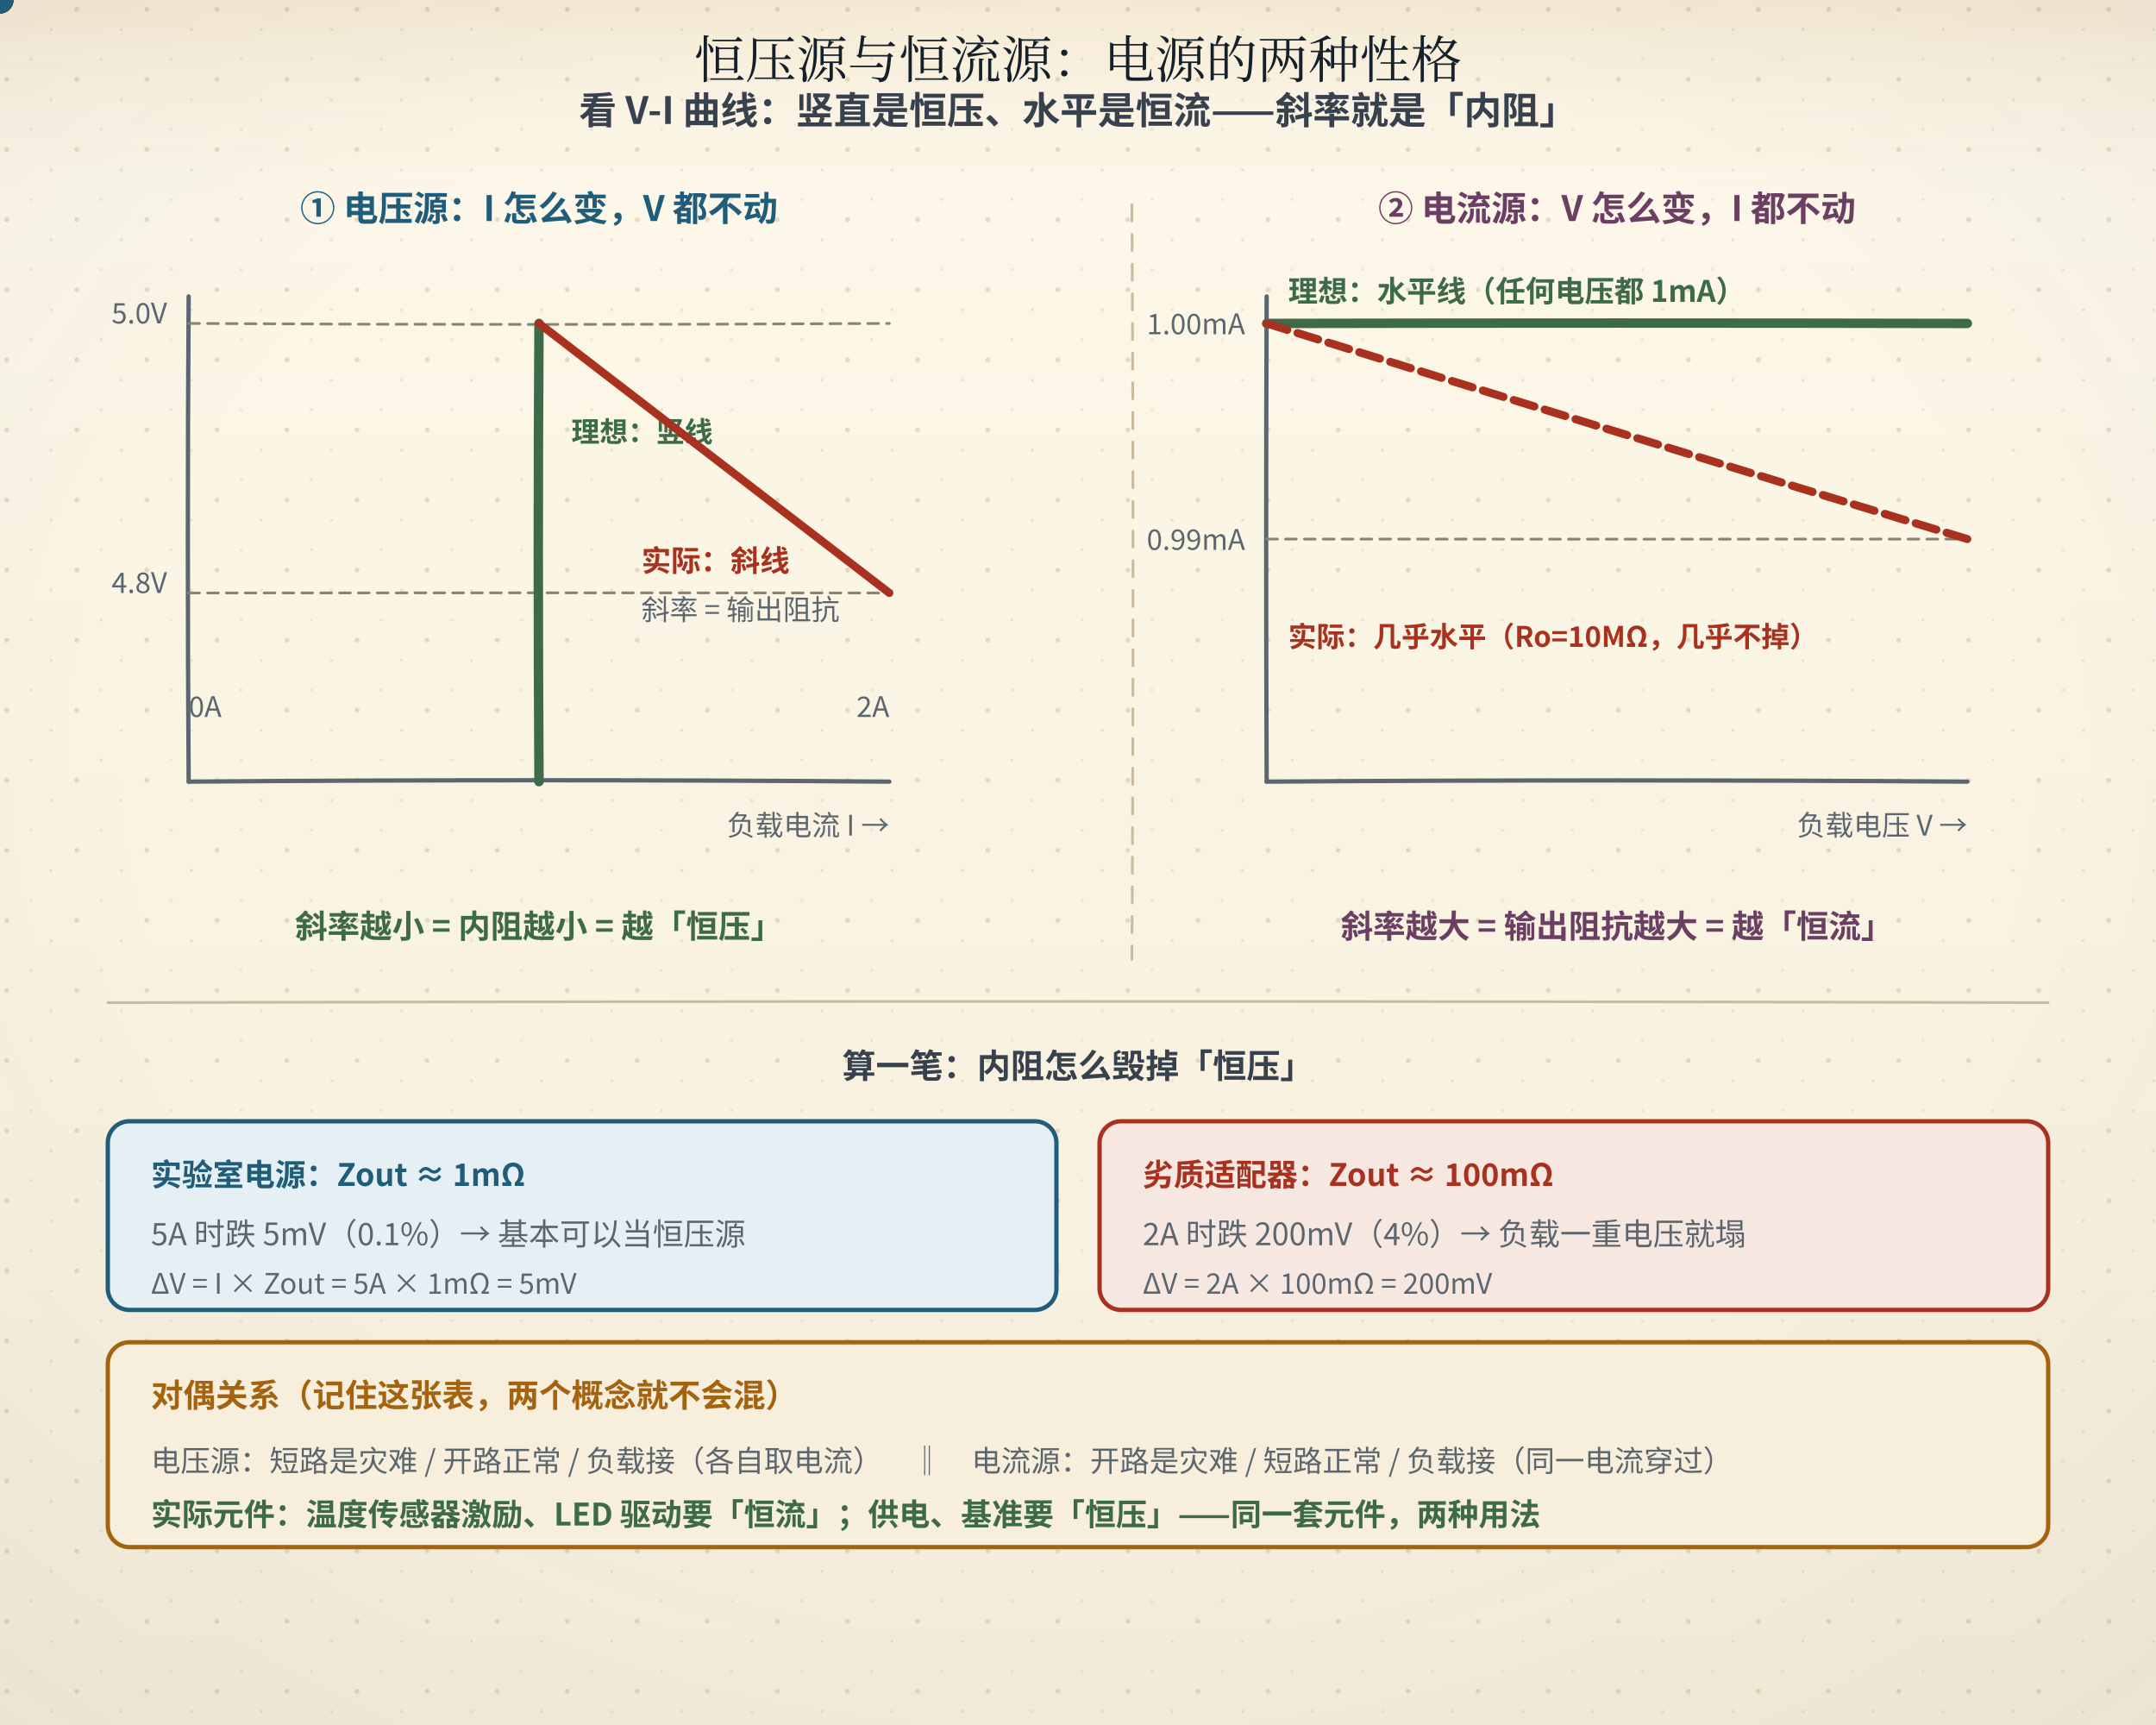
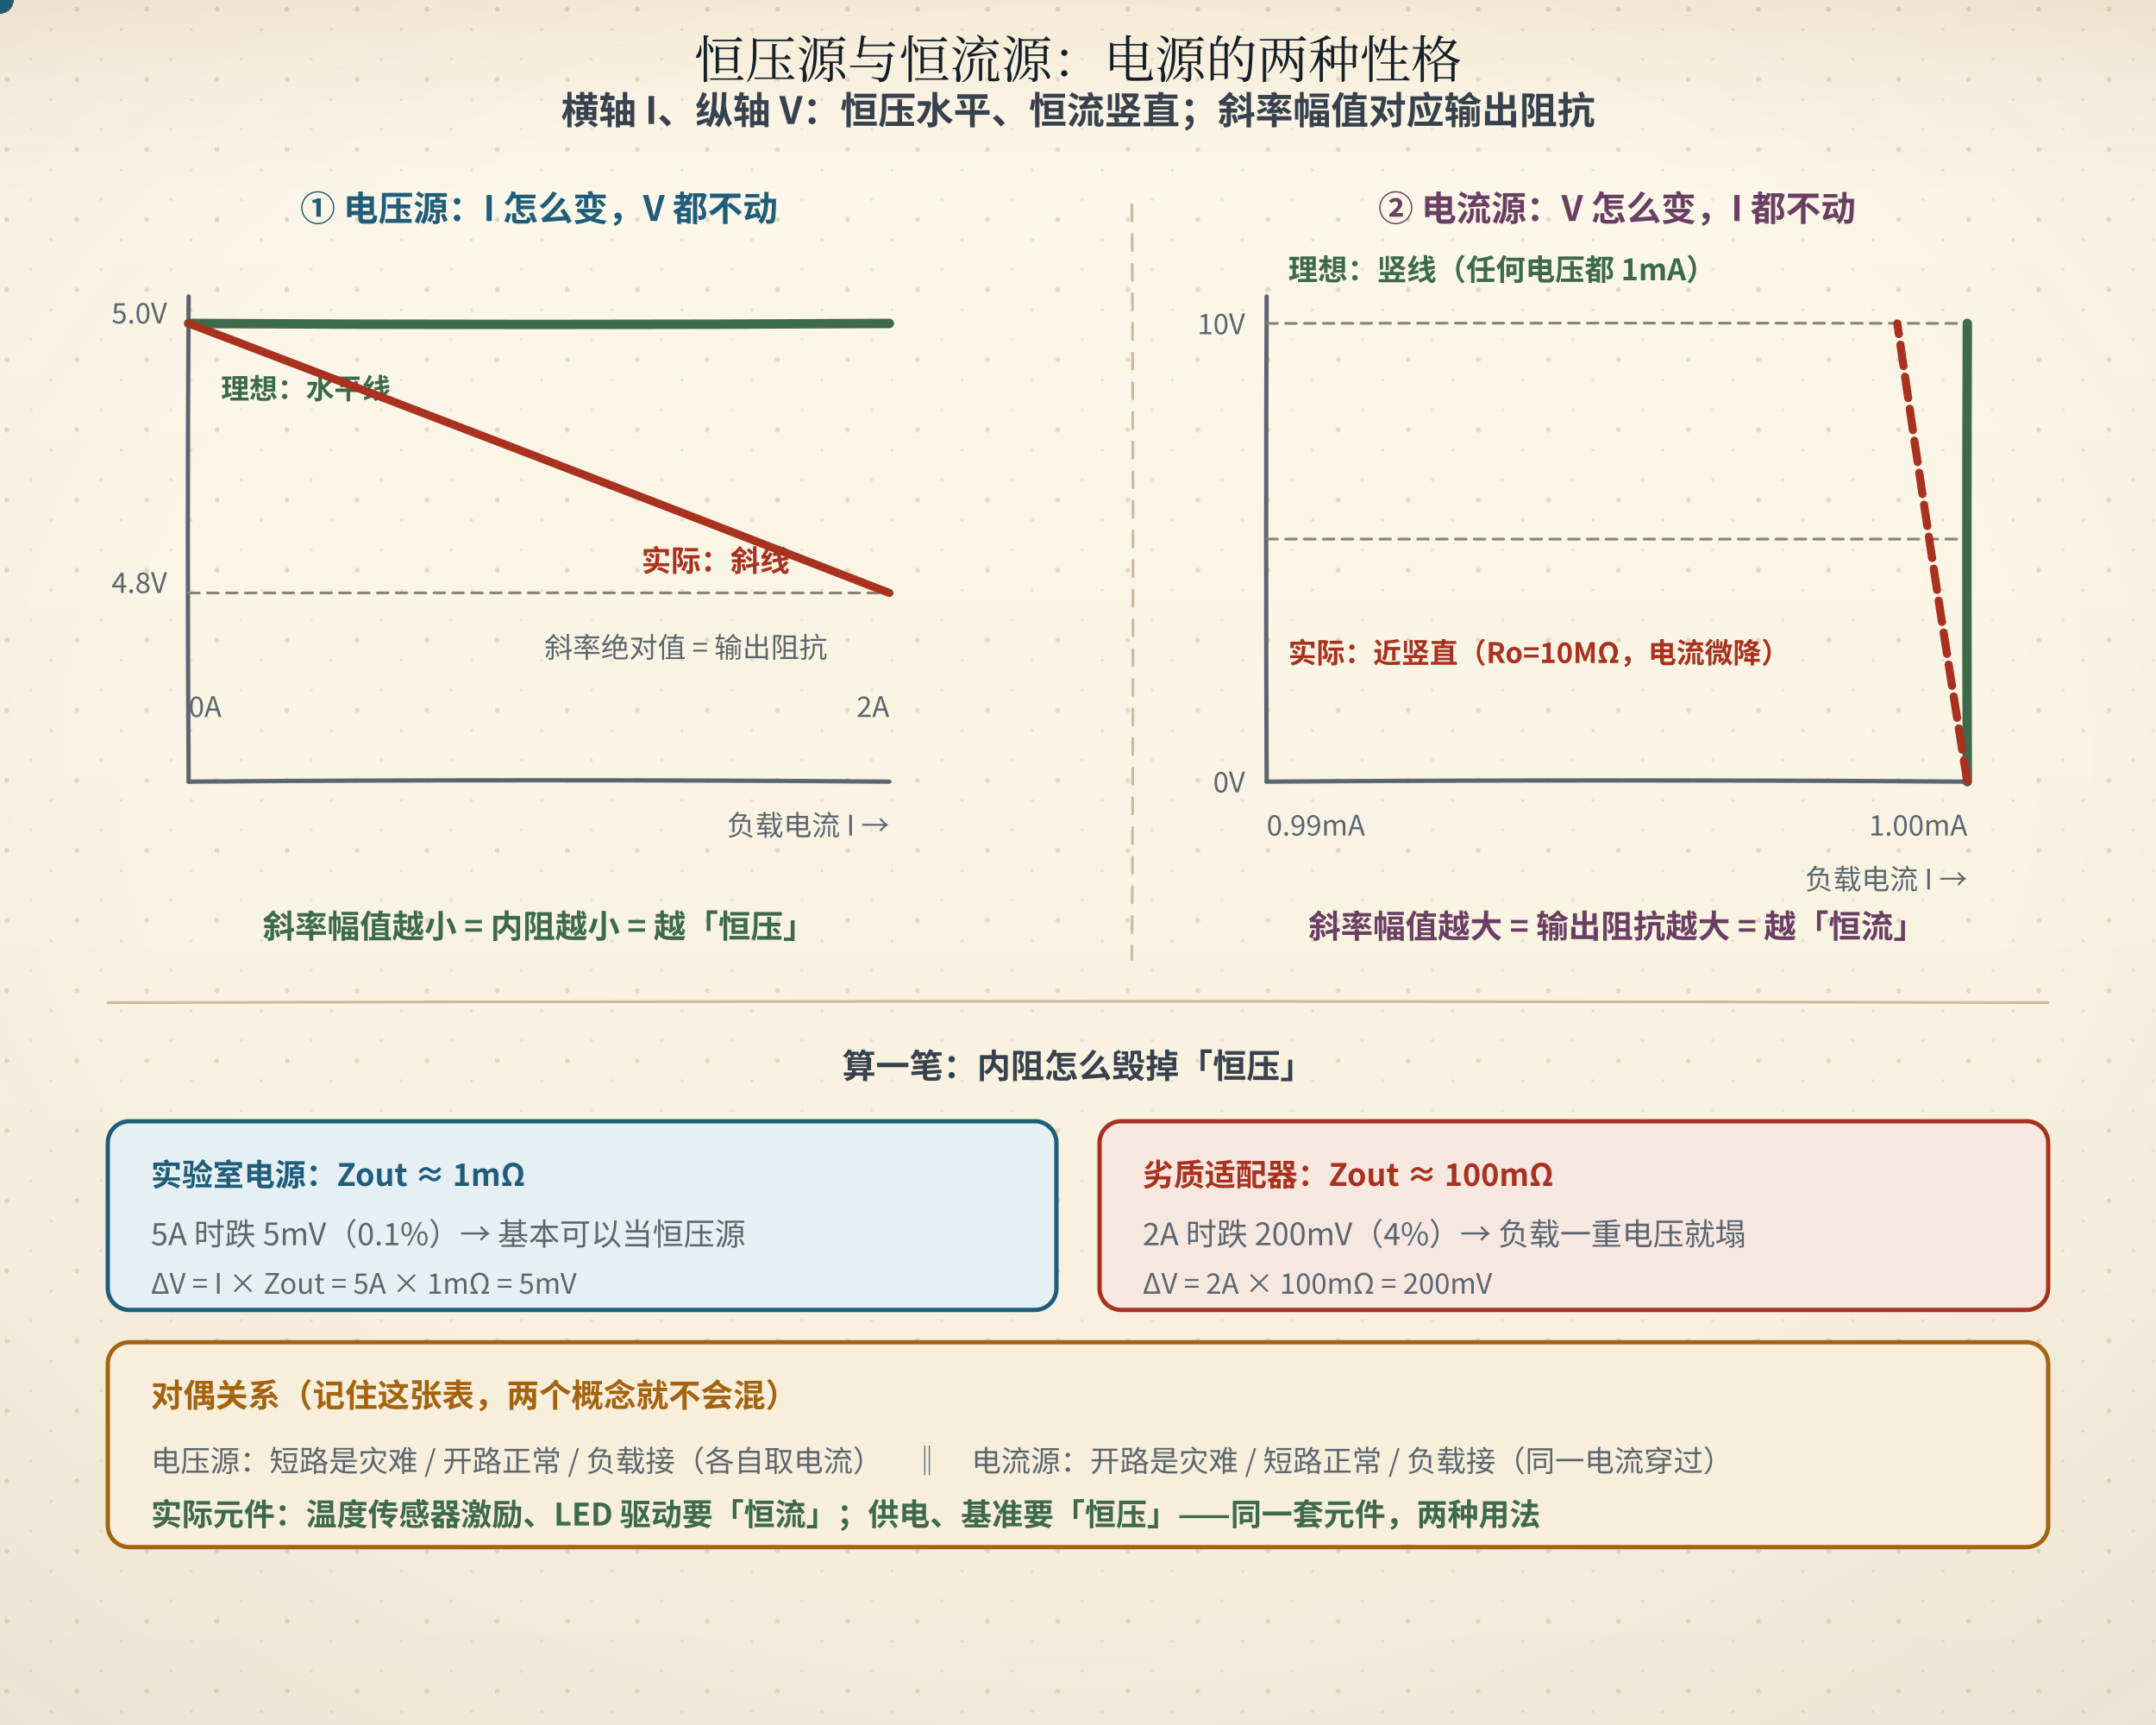
<svg xmlns="http://www.w3.org/2000/svg" width="800" height="640" viewBox="0 0 800 640" role="img" aria-labelledby="ttl">
  <defs>
    <linearGradient id="bgL" x1="0" y1="0" x2="0" y2="1">
      <stop offset="0" stop-color="#fdf8ea" />
      <stop offset="1" stop-color="#f6eedb" />
    </linearGradient>
    <linearGradient id="bgD" x1="0" y1="0" x2="0" y2="1">
      <stop offset="0" stop-color="#141310" />
      <stop offset="1" stop-color="#1d1a14" />
    </linearGradient>
    <radialGradient id="vig" cx="0.5" cy="0.44" r="0.78">
      <stop offset="0.55" stop-color="#16202b" stop-opacity="0" />
      <stop offset="1" stop-color="#16202b" stop-opacity="0.055" />
    </radialGradient>
    <linearGradient id="hdr" x1="0" y1="0" x2="0" y2="1">
      <stop offset="0" stop-color="#a4630f" stop-opacity="0.10" />
      <stop offset="0.55" stop-color="#a4630f" stop-opacity="0.028" />
      <stop offset="1" stop-color="#a4630f" stop-opacity="0" />
    </linearGradient>
    <linearGradient id="hdrD" x1="0" y1="0" x2="0" y2="1">
      <stop offset="0" stop-color="#dcab63" stop-opacity="0.13" />
      <stop offset="0.55" stop-color="#dcab63" stop-opacity="0.04" />
      <stop offset="1" stop-color="#dcab63" stop-opacity="0" />
    </linearGradient>
    <pattern id="dots" width="26" height="26" patternUnits="userSpaceOnUse">
      <circle cx="2.5" cy="3.5" r="0.9" fill="#c9bb9d" />
      <circle cx="19" cy="11" r="0.55" fill="#c9bb9d" opacity="0.7" />
      <circle cx="11.5" cy="22" r="0.6" fill="#c9bb9d" opacity="0.55" />
    </pattern>
    <filter id="soft" x="-40%" y="-40%" width="180%" height="180%">
      <feDropShadow dx="0" dy="1.4" stdDeviation="2" flood-color="#16202b" flood-opacity="0.13" />
    </filter>
    <filter id="pglow" x="-70%" y="-70%" width="240%" height="240%">
      <feGaussianBlur stdDeviation="1.7" result="b" />
      <feMerge>
        <feMergeNode in="b" />
        <feMergeNode in="SourceGraphic" />
      </feMerge>
    </filter>
  </defs>
  <rect class="page-bg" width="800" height="640" fill="url(#bgL)" />
  <rect class="page-grain" width="800" height="640" fill="url(#dots)" />
  <rect class="page-vig" width="800" height="640" fill="url(#vig)" />
  <rect class="page-hdr" width="800" height="72" fill="url(#hdr)" />
  <style>
text{font-family:"Segoe UI","Microsoft YaHei","PingFang SC","Hiragino Sans GB","Noto Sans CJK SC","Source Han Sans SC","Noto Sans SC",sans-serif;}
line,path,polyline,polygon{stroke-linecap:round;stroke-linejoin:round}
.page-bg{fill:url(#bgL)}
.page-grain{opacity:.5}
.page-vig{opacity:1}
.page-hdr{fill:url(#hdr)}
@media (prefers-color-scheme: dark){
.page-bg{fill:url(#bgD)}
.page-grain{opacity:.34}
.page-vig{opacity:.5}
.page-hdr{fill:url(#hdrD)}
[fill="#fdf8ea"]{fill:#141310}
[stroke="#fdf8ea"]{stroke:#141310}
[fill="#f6eedb"]{fill:#1d1a14}
[stroke="#f6eedb"]{stroke:#1d1a14}
[fill="#e0d3b8"]{fill:#3b3529}
[stroke="#e0d3b8"]{stroke:#3b3529}
[fill="#c9bb9d"]{fill:#4a4436}
[stroke="#c9bb9d"]{stroke:#4a4436}
[fill="#16202b"]{fill:#ece4d3}
[stroke="#16202b"]{stroke:#ece4d3}
[fill="#37424e"]{fill:#cfc6b4}
[stroke="#37424e"]{stroke:#cfc6b4}
[fill="#5b666f"]{fill:#a79e8b}
[stroke="#5b666f"]{stroke:#a79e8b}
[fill="#8b8272"]{fill:#857c6c}
[stroke="#8b8272"]{stroke:#857c6c}
text[fill="#fdf8ea"]{fill:#f9f3e3}
[fill="#e6eff3"]{fill:#17262e}
[fill="#e4f1f3"]{fill:#15262a}
[fill="#e8efe6"]{fill:#182418}
[fill="#f6e7e1"]{fill:#281a16}
[fill="#f7eedb"]{fill:#292114}
[fill="#efe8ee"]{fill:#241c22}
text[fill="#1f5d7a"]{fill:#7fb7cf}
:is(rect,circle,path,line,polygon,polyline,ellipse,g)[fill="#1f5d7a"]{fill:#2b4d5f}
[stroke="#1f5d7a"]{stroke:#6fa3b9}
text[fill="#2f7f96"]{fill:#8ac9d8}
:is(rect,circle,path,line,polygon,polyline,ellipse,g)[fill="#2f7f96"]{fill:#2b5660}
[stroke="#2f7f96"]{stroke:#77b2c1}
text[fill="#3d6b4a"]{fill:#98c096}
:is(rect,circle,path,line,polygon,polyline,ellipse,g)[fill="#3d6b4a"]{fill:#2f4a33}
[stroke="#3d6b4a"]{stroke:#7aa87c}
text[fill="#a8321f"]{fill:#e0907a}
:is(rect,circle,path,line,polygon,polyline,ellipse,g)[fill="#a8321f"]{fill:#55231b}
[stroke="#a8321f"]{stroke:#c07a63}
text[fill="#a4630f"]{fill:#dcab63}
:is(rect,circle,path,line,polygon,polyline,ellipse,g)[fill="#a4630f"]{fill:#553a17}
[stroke="#a4630f"]{stroke:#c08a45}
text[fill="#6b3f63"]{fill:#c4a2bf}
:is(rect,circle,path,line,polygon,polyline,ellipse,g)[fill="#6b3f63"]{fill:#452c40}
[stroke="#6b3f63"]{stroke:#a17c9b}
}
</style>
  <text x="400" y="29" text-anchor="middle" font-size="19" font-weight="bold" fill="#16202b" style="font-family:'KaiTi','STKaiti','Kaiti SC','LXGW WenKai','Noto Serif CJK SC','Source Han Serif SC','Songti SC','SimSun','Noto Serif SC',serif;font-weight:400">恒压源与恒流源：电源的两种性格</text>
-   <text x="400" y="46" text-anchor="middle" font-size="14" font-weight="bold" fill="#37424e">看 V-I 曲线：竖直是恒压、水平是恒流——斜率就是「内阻」</text>
+   <text x="400" y="46" text-anchor="middle" font-size="14" font-weight="bold" fill="#37424e">横轴 I、纵轴 V：恒压水平、恒流竖直；斜率幅值对应输出阻抗</text>
  <text x="200" y="82" text-anchor="middle" font-size="13" font-weight="bold" fill="#1f5d7a">① 电压源：I 怎么变，V 都不动</text>
  <path d="M70 290 Q200.00 288.97 330 290" fill="none" stroke="#5b666f" stroke-width="1.6" />
  <path d="M70 110 Q69.40 200.00 70 290" fill="none" stroke="#5b666f" stroke-width="1.6" />
  <text x="330" y="310" text-anchor="end" font-size="10.5" fill="#5b666f">负载电流 I →</text>
  <text x="62" y="120" text-anchor="end" font-size="10.5" fill="#5b666f">5.0V</text>
  <text x="62" y="220" text-anchor="end" font-size="10.5" fill="#5b666f">4.8V</text>
  <path d="M70 120 Q200.00 120.74 330 120" fill="none" stroke="#8b8272" stroke-width="1" stroke-dasharray="4,3" />
  <path d="M70 220 Q200.00 219.88 330 220" fill="none" stroke="#8b8272" stroke-width="1" stroke-dasharray="4,3" />
-   <path d="M200 120 Q199.47 205.00 200 290" fill="none" stroke="#3d6b4a" stroke-width="3.5" />
-   <text x="212" y="164" font-size="10.5" font-weight="bold" fill="#3d6b4a">理想：竖线</text>
-   <path d="M200 120 Q264.99 170.01 330 220" fill="none" stroke="#a8321f" stroke-width="3" />
+   <path d="M70 120 Q200.00 120.74 330 120" fill="none" stroke="#3d6b4a" stroke-width="3.5" />
+   <text x="82" y="148" font-size="10.5" font-weight="bold" fill="#3d6b4a">理想：水平线</text>
+   <path d="M70 120 Q200.16 169.58 330 220" fill="none" stroke="#a8321f" stroke-width="3" />
  <text x="238" y="212" font-size="11" font-weight="bold" fill="#a8321f">实际：斜线</text>
-   <text x="238" y="230" font-size="10.5" fill="#5b666f">斜率 = 输出阻抗</text>
+   <text x="202" y="244" font-size="10.5" fill="#5b666f">斜率绝对值 = 输出阻抗</text>
  <text x="70" y="266" font-size="10.5" fill="#5b666f">0A</text>
  <text x="330" y="266" text-anchor="end" font-size="10.5" fill="#5b666f">2A</text>
  <circle r="5" fill="#a4630f">
-     <animateMotion dur="11s" repeatCount="indefinite" path="M202,140 L202,286" keyPoints="0;1" keyTimes="0;1" />
+     <animateMotion dur="11s" repeatCount="indefinite" path="M74,120 L326,120" keyPoints="0;1" keyTimes="0;1" />
  </circle>
  <circle r="5" fill="#a8321f">
-     <animateMotion dur="11s" begin="-1.4s" repeatCount="indefinite" path="M202,121 L328,219" keyPoints="0;1" keyTimes="0;1" />
+     <animateMotion dur="11s" begin="-1.4s" repeatCount="indefinite" path="M72,121 L328,219" keyPoints="0;1" keyTimes="0;1" />
  </circle>
  <path d="M420 76 Q420.83 216.00 420 356" fill="none" stroke="#c9bb9d" stroke-width="1" stroke-dasharray="6,5" />
  <text x="600" y="82" text-anchor="middle" font-size="13" font-weight="bold" fill="#6b3f63">② 电流源：V 怎么变，I 都不动</text>
  <path d="M470 290 Q600.00 289.09 730 290" fill="none" stroke="#5b666f" stroke-width="1.6" />
  <path d="M470 110 Q469.65 200.00 470 290" fill="none" stroke="#5b666f" stroke-width="1.6" />
-   <text x="730" y="310" text-anchor="end" font-size="10.5" fill="#5b666f">负载电压 V →</text>
-   <text x="462" y="124" text-anchor="end" font-size="10.5" fill="#5b666f">1.00mA</text>
-   <text x="462" y="204" text-anchor="end" font-size="10.5" fill="#5b666f">0.99mA</text>
+   <text x="730" y="330" text-anchor="end" font-size="10.5" fill="#5b666f">负载电流 I →</text>
+   <text x="462" y="124" text-anchor="end" font-size="10.5" fill="#5b666f">10V</text>
+   <text x="462" y="294" text-anchor="end" font-size="10.5" fill="#5b666f">0V</text>
+   <text x="470" y="310" font-size="10.5" fill="#5b666f">0.99mA</text>
+   <text x="730" y="310" text-anchor="end" font-size="10.5" fill="#5b666f">1.00mA</text>
  <path d="M470 120 Q600.00 119.72 730 120" fill="none" stroke="#8b8272" stroke-width="1" stroke-dasharray="4,3" />
  <path d="M470 200 Q600.00 200.07 730 200" fill="none" stroke="#8b8272" stroke-width="1" stroke-dasharray="4,3" />
-   <path d="M470 120 Q600.00 119.72 730 120" fill="none" stroke="#3d6b4a" stroke-width="3.5" />
-   <text x="478" y="112" font-size="11" font-weight="bold" fill="#3d6b4a">理想：水平线（任何电压都 1mA）</text>
-   <path d="M470 120 Q599.85 160.48 730 200" fill="none" stroke="#a8321f" stroke-width="3" stroke-dasharray="8,4" />
-   <text x="478" y="240" font-size="10.5" font-weight="bold" fill="#a8321f">实际：几乎水平（Ro=10MΩ，几乎不掉）</text>
+   <path d="M730 120 Q729.65 205.00 730 290" fill="none" stroke="#3d6b4a" stroke-width="3.5" />
+   <text x="478" y="104" font-size="11" font-weight="bold" fill="#3d6b4a">理想：竖线（任何电压都 1mA）</text>
+   <path d="M730 290 Q716.24 205.12 704 120" fill="none" stroke="#a8321f" stroke-width="3" stroke-dasharray="8,4" />
+   <text x="478" y="246" font-size="10.5" font-weight="bold" fill="#a8321f">实际：近竖直（Ro=10MΩ，电流微降）</text>
  <circle r="5" fill="#a4630f">
-     <animateMotion dur="11s" begin="-0.7s" repeatCount="indefinite" path="M474,120 L726,120" keyPoints="0;1" keyTimes="0;1" />
+     <animateMotion dur="11s" begin="-0.7s" repeatCount="indefinite" path="M730,286 L730,124" keyPoints="0;1" keyTimes="0;1" />
  </circle>
  <circle r="5" fill="#a8321f">
-     <animateMotion dur="11s" begin="-2.1s" repeatCount="indefinite" path="M474,120 L726,198" keyPoints="0;1" keyTimes="0;1" />
+     <animateMotion dur="11s" begin="-2.1s" repeatCount="indefinite" path="M730,288 L704,122" keyPoints="0;1" keyTimes="0;1" />
  </circle>
  <circle r="5" fill="#3d6b4a">
-     <animateMotion dur="11s" begin="-2.8s" repeatCount="indefinite" path="M202,286 L202,122" keyPoints="0;1" keyTimes="0;1" />
+     <animateMotion dur="11s" begin="-2.8s" repeatCount="indefinite" path="M326,120 L74,120" keyPoints="0;1" keyTimes="0;1" />
  </circle>
  <circle r="5" fill="#1f5d7a">
-     <animateMotion dur="11s" begin="-3.5s" repeatCount="indefinite" path="M726,120 L474,120" keyPoints="0;1" keyTimes="0;1" />
+     <animateMotion dur="11s" begin="-3.5s" repeatCount="indefinite" path="M730,124 L730,286" keyPoints="0;1" keyTimes="0;1" />
  </circle>
  <rect x="66" y="112" width="268" height="182" rx="10" fill="none" stroke="#1f5d7a" stroke-width="2.5" opacity="0" filter="url(#pglow)">
    <animate attributeName="opacity" values="0.15;0.9;0.15" dur="2.4s" repeatCount="indefinite" />
  </rect>
  <rect x="466" y="112" width="268" height="182" rx="10" fill="none" stroke="#6b3f63" stroke-width="2.5" opacity="0" filter="url(#pglow)">
    <animate attributeName="opacity" values="0.15;0.9;0.15" dur="2.4s" repeatCount="indefinite" />
  </rect>
-   <text x="200" y="348" text-anchor="middle" font-size="12" font-weight="bold" fill="#3d6b4a">斜率越小 = 内阻越小 = 越「恒压」</text>
-   <text x="600" y="348" text-anchor="middle" font-size="12" font-weight="bold" fill="#6b3f63">斜率越大 = 输出阻抗越大 = 越「恒流」</text>
+   <text x="200" y="348" text-anchor="middle" font-size="12" font-weight="bold" fill="#3d6b4a">斜率幅值越小 = 内阻越小 = 越「恒压」</text>
+   <text x="600" y="348" text-anchor="middle" font-size="12" font-weight="bold" fill="#6b3f63">斜率幅值越大 = 输出阻抗越大 = 越「恒流」</text>
  <path d="M40 372 Q400.00 371.08 760 372" fill="none" stroke="#c9bb9d" stroke-width="1" />
  <text x="400" y="400" text-anchor="middle" font-size="12.5" font-weight="bold" fill="#37424e">算一笔：内阻怎么毁掉「恒压」</text>
  <rect x="40" y="416" width="352" height="70" rx="8" fill="#e6eff3" stroke="#1f5d7a" stroke-width="1.6" />
  <text x="56" y="440" font-size="11.5" font-weight="bold" fill="#1f5d7a">实验室电源：Zout ≈ 1mΩ</text>
  <text x="56" y="462" font-size="11.5" fill="#5b666f">5A 时跌 5mV（0.1%）→ 基本可以当恒压源</text>
  <text x="56" y="480" font-size="10.5" fill="#5b666f">ΔV = I × Zout = 5A × 1mΩ = 5mV</text>
  <rect x="408" y="416" width="352" height="70" rx="8" fill="#f6e7e1" stroke="#a8321f" stroke-width="1.6" />
  <text x="424" y="440" font-size="11.5" font-weight="bold" fill="#a8321f">劣质适配器：Zout ≈ 100mΩ</text>
  <text x="424" y="462" font-size="11.5" fill="#5b666f">2A 时跌 200mV（4%）→ 负载一重电压就塌</text>
  <text x="424" y="480" font-size="10.5" fill="#5b666f">ΔV = 2A × 100mΩ = 200mV</text>
  <rect x="40" y="498" width="720" height="76" rx="8" fill="#f7eedb" stroke="#a4630f" stroke-width="1.6" />
  <text x="56" y="522" font-size="12" font-weight="bold" fill="#a4630f">对偶关系（记住这张表，两个概念就不会混）</text>
  <text x="56" y="546" font-size="11" fill="#5b666f">电压源：短路是灾难 / 开路正常 / 负载<b>并联</b>接（各自取电流）　‖　电流源：开路是灾难 / 短路正常 / 负载<b>串联</b>接（同一电流穿过）</text>
  <text x="56" y="566" font-size="11.5" font-weight="bold" fill="#3d6b4a">实际元件：温度传感器激励、LED 驱动要「恒流」；供电、基准要「恒压」——同一套元件，两种用法</text>
  <g>
    <animateTransform attributeName="transform" type="translate" values="0 6.0;0 0.0;0 0.0;0 -4.0;0 6.0" keyTimes="0;0.03;0.2;0.25;1" dur="11s" repeatCount="indefinite" />
-     <rect x="139.2" y="599.0" width="521.5" height="24.1" rx="12.0" fill="#1f5d7a" fill-opacity="0.09" stroke="#1f5d7a" stroke-opacity="0.38" stroke-width="1.3" filter="url(#soft)" opacity="0">
+     <rect x="202.0" y="599.0" width="396.1" height="24.1" rx="12.0" fill="#1f5d7a" fill-opacity="0.09" stroke="#1f5d7a" stroke-opacity="0.38" stroke-width="1.3" filter="url(#soft)" opacity="0">
      <animate attributeName="opacity" values="0;1;1;0;0" keyTimes="0;0.03;0.2;0.25;1" dur="11s" repeatCount="indefinite" />
    </rect>
-     <text x="400" y="612" text-anchor="middle" font-size="14.5" font-weight="bold" fill="#1f5d7a" opacity="0">① 电压源的 V-I 是竖线：电流怎么变，电压都不动——斜率就是输出阻抗<animate attributeName="opacity" values="0;1;1;0;0" keyTimes="0;0.03;0.2;0.25;1" dur="11s" repeatCount="indefinite" />
+     <text x="400" y="612" text-anchor="middle" font-size="14.5" font-weight="bold" fill="#1f5d7a" opacity="0">① 横 I 纵 V：电压源是水平线，电流变化时端电压不动<animate attributeName="opacity" values="0;1;1;0;0" keyTimes="0;0.03;0.2;0.25;1" dur="11s" repeatCount="indefinite" />
    </text>
  </g>
  <g>
    <animateTransform attributeName="transform" type="translate" values="0 6.0;0 6.0;0 0.0;0 0.0;0 -4.0;0 6.0" keyTimes="0;0.25;0.3;0.5;0.55;1" dur="11s" repeatCount="indefinite" />
-     <rect x="116.5" y="599.0" width="567.0" height="24.1" rx="12.0" fill="#6b3f63" fill-opacity="0.09" stroke="#6b3f63" stroke-opacity="0.38" stroke-width="1.3" filter="url(#soft)" opacity="0">
+     <rect x="164.1" y="599.0" width="471.8" height="24.1" rx="12.0" fill="#6b3f63" fill-opacity="0.09" stroke="#6b3f63" stroke-opacity="0.38" stroke-width="1.3" filter="url(#soft)" opacity="0">
      <animate attributeName="opacity" values="0;0;1;1;0;0" keyTimes="0;0.25;0.3;0.5;0.55;1" dur="11s" repeatCount="indefinite" />
    </rect>
-     <text x="400" y="612" text-anchor="middle" font-size="14.5" font-weight="bold" fill="#6b3f63" opacity="0">② 电流源的 V-I 是水平线：电压怎么变，电流都不动——要的是「高输出阻抗」<animate attributeName="opacity" values="0;0;1;1;0;0" keyTimes="0;0.25;0.3;0.5;0.55;1" dur="11s" repeatCount="indefinite" />
+     <text x="400" y="612" text-anchor="middle" font-size="14.5" font-weight="bold" fill="#6b3f63" opacity="0">② 横 I 纵 V：电流源是竖线，电压变化时电流不动——输出阻抗高<animate attributeName="opacity" values="0;0;1;1;0;0" keyTimes="0;0.25;0.3;0.5;0.55;1" dur="11s" repeatCount="indefinite" />
    </text>
  </g>
  <g>
    <animateTransform attributeName="transform" type="translate" values="0 6.0;0 6.0;0 0.0;0 0.0;0 -4.0;0 6.0" keyTimes="0;0.55;0.6;0.8;0.85;1" dur="11s" repeatCount="indefinite" />
    <rect x="95.6" y="599.0" width="608.8" height="24.1" rx="12.0" fill="#a8321f" fill-opacity="0.09" stroke="#a8321f" stroke-opacity="0.38" stroke-width="1.3" filter="url(#soft)" opacity="0">
      <animate attributeName="opacity" values="0;0;1;1;0;0" keyTimes="0;0.55;0.6;0.8;0.85;1" dur="11s" repeatCount="indefinite" />
    </rect>
    <text x="400" y="612" text-anchor="middle" font-size="14.5" font-weight="bold" fill="#a8321f" opacity="0">③ 内阻是唯一变量：1mΩ 是恒压源、100mΩ 就是「会塌的电源」——两个都能现场算<animate attributeName="opacity" values="0;0;1;1;0;0" keyTimes="0;0.55;0.6;0.8;0.85;1" dur="11s" repeatCount="indefinite" />
    </text>
  </g>
  <g>
    <animateTransform attributeName="transform" type="translate" values="0 6.0;0 6.0;0 0.0;0 0.0" keyTimes="0;0.85;0.9;1" dur="11s" repeatCount="indefinite" />
    <rect x="119.4" y="599.0" width="561.2" height="24.1" rx="12.0" fill="#a4630f" fill-opacity="0.09" stroke="#a4630f" stroke-opacity="0.38" stroke-width="1.3" filter="url(#soft)" opacity="0">
      <animate attributeName="opacity" values="0;0;1;1" keyTimes="0;0.85;0.9;1" dur="11s" repeatCount="indefinite" />
    </rect>
    <text x="400" y="612" text-anchor="middle" font-size="14.5" font-weight="bold" fill="#a4630f" opacity="0">④ 唯一真源是「恒压源」：恒流源都是拿恒压源 + 负反馈做出来的（见 13.5）<animate attributeName="opacity" values="0;0;1;1" keyTimes="0;0.85;0.9;1" dur="11s" repeatCount="indefinite" />
    </text>
  </g>
</svg>
